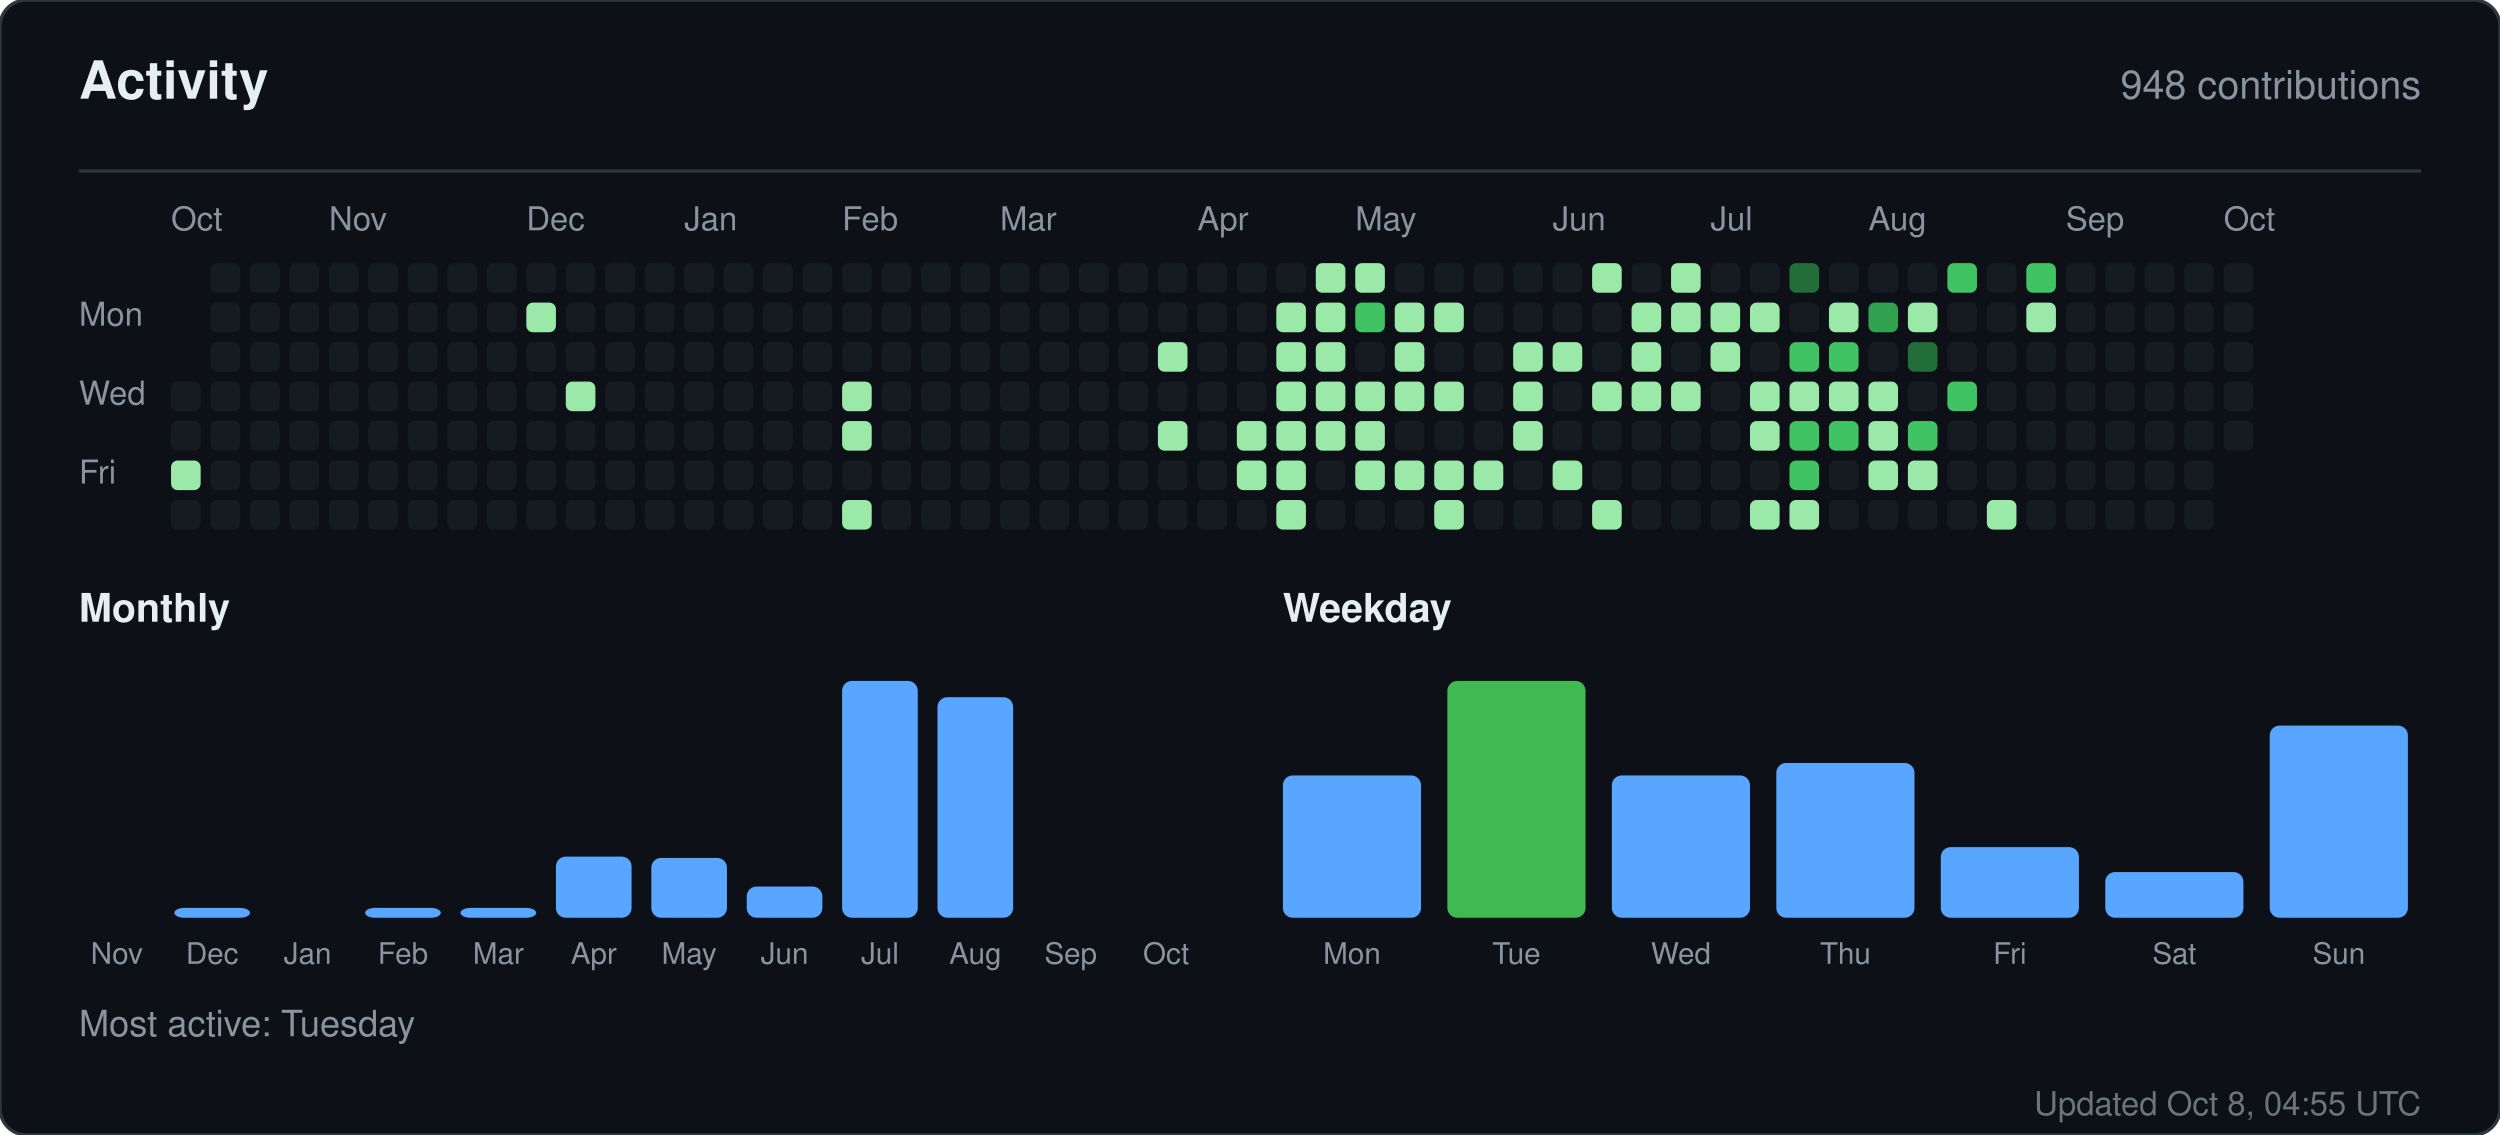
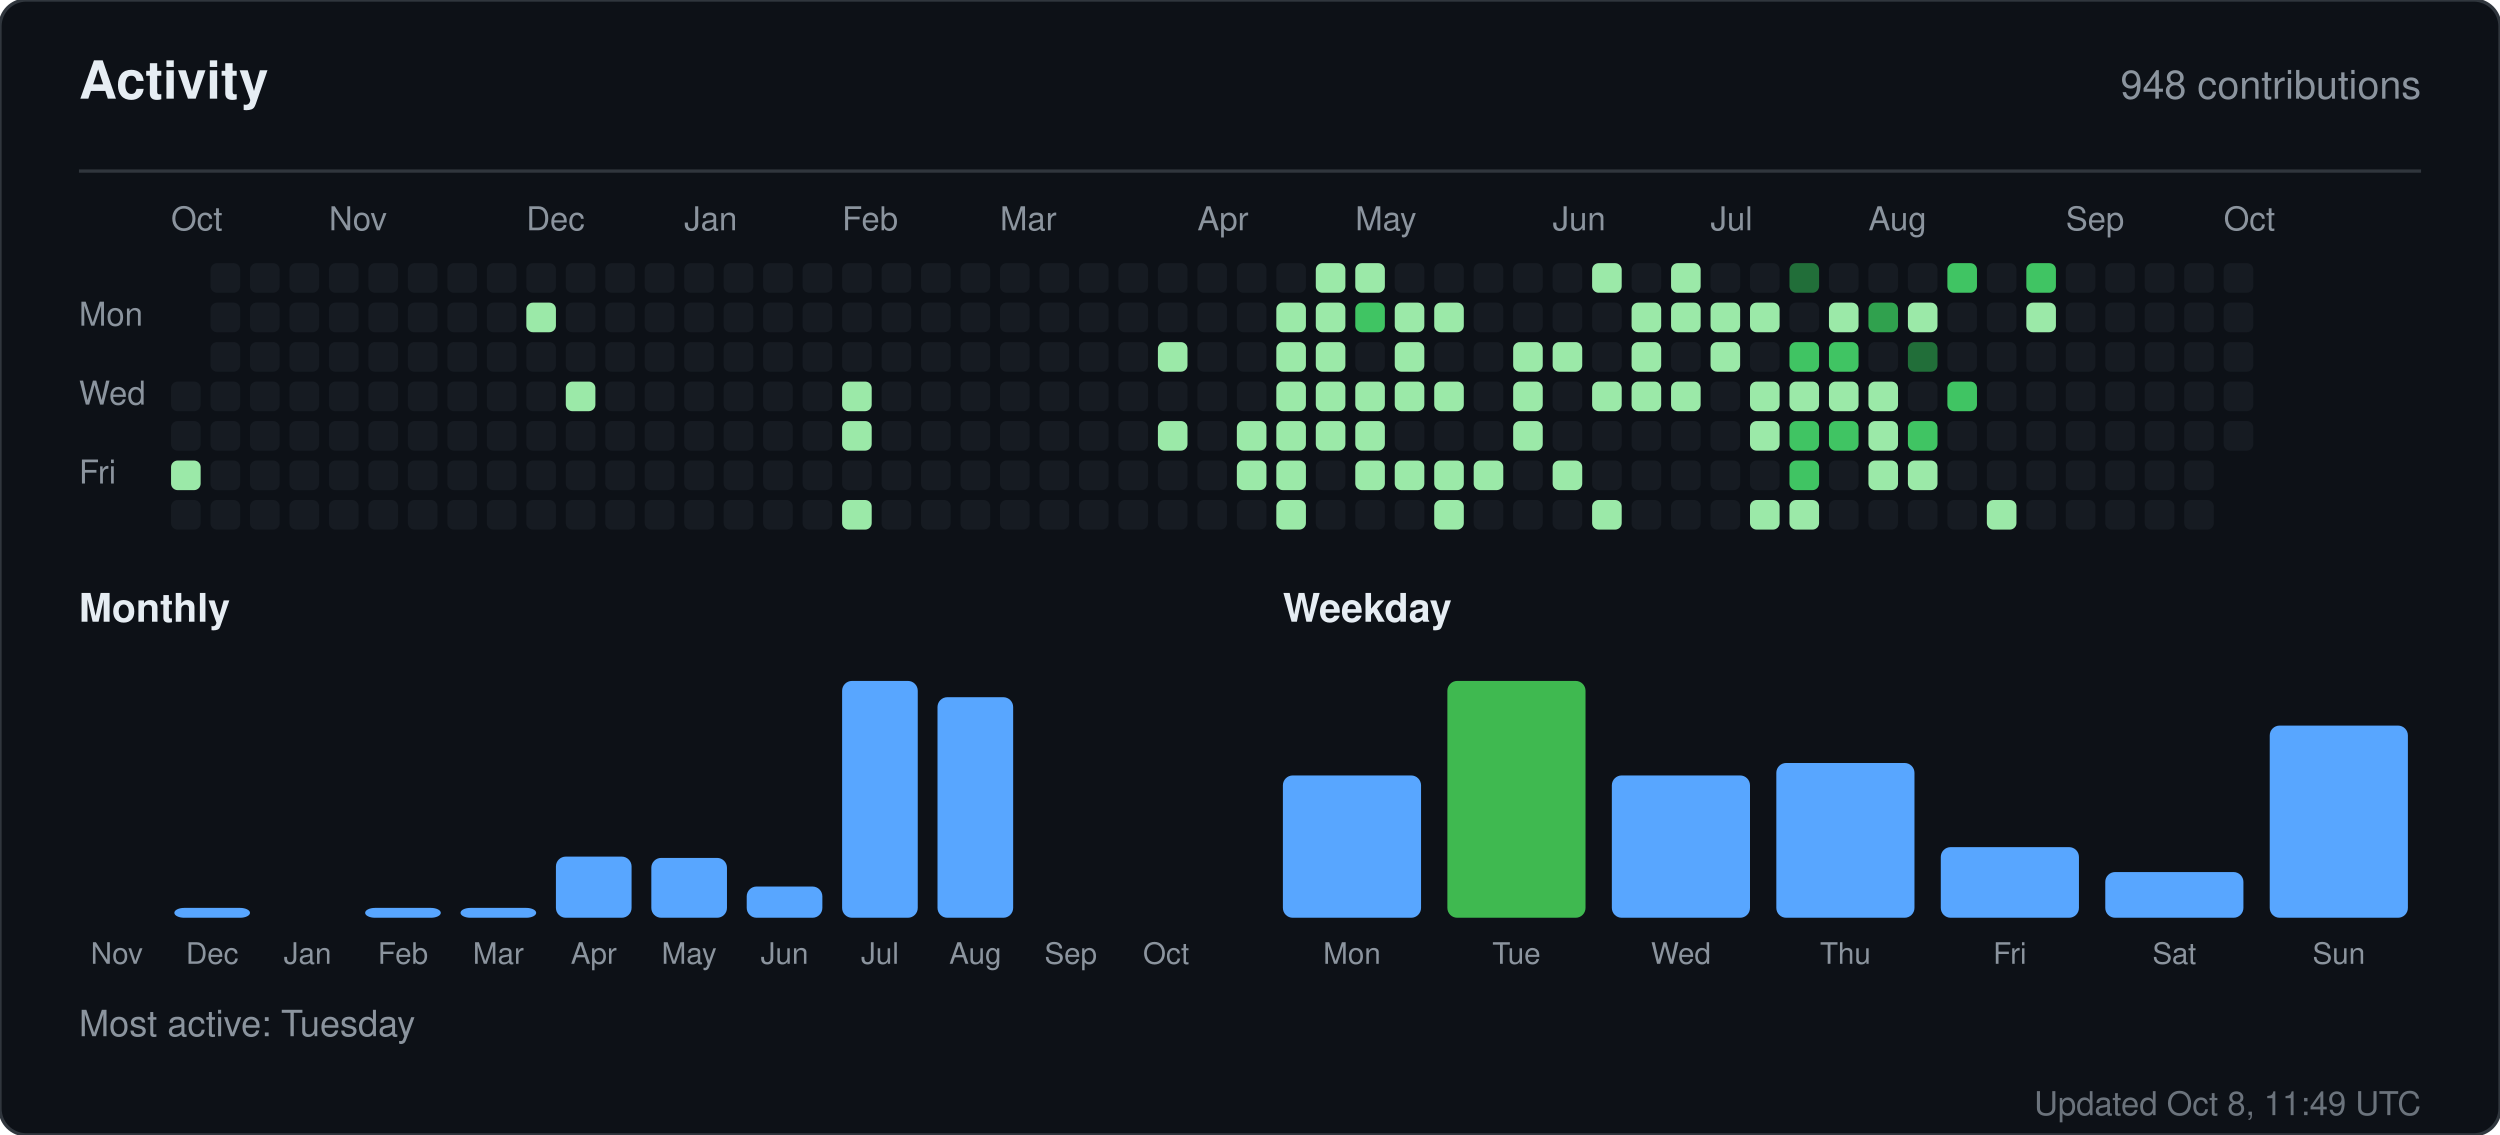
<svg xmlns="http://www.w3.org/2000/svg" width="760" height="345" viewBox="0 0 760 345" role="img" aria-label="Activity for sandiirawan12">
  <rect width="760" height="345" rx="8" fill="#0d1117" stroke="#30363d" />
  <g font-family="-apple-system, BlinkMacSystemFont, Segoe UI, Helvetica, Arial, sans-serif">
    <text x="24" y="30" fill="#e6edf3" font-size="16" font-weight="700">Activity</text>
    <text x="736" y="30" fill="#8b949e" font-size="12" text-anchor="end">948 contributions</text>
    <line x1="24" y1="52" x2="736" y2="52" stroke="#30363d" />
    <text x="52" y="70" fill="#8b949e" font-size="10">Oct</text>
    <text x="100" y="70" fill="#8b949e" font-size="10">Nov</text>
    <text x="160" y="70" fill="#8b949e" font-size="10">Dec</text>
    <text x="208" y="70" fill="#8b949e" font-size="10">Jan</text>
    <text x="256" y="70" fill="#8b949e" font-size="10">Feb</text>
    <text x="304" y="70" fill="#8b949e" font-size="10">Mar</text>
    <text x="364" y="70" fill="#8b949e" font-size="10">Apr</text>
    <text x="412" y="70" fill="#8b949e" font-size="10">May</text>
    <text x="472" y="70" fill="#8b949e" font-size="10">Jun</text>
    <text x="520" y="70" fill="#8b949e" font-size="10">Jul</text>
    <text x="568" y="70" fill="#8b949e" font-size="10">Aug</text>
    <text x="628" y="70" fill="#8b949e" font-size="10">Sep</text>
    <text x="676" y="70" fill="#8b949e" font-size="10">Oct</text>
    <text x="24" y="99" fill="#8b949e" font-size="10">Mon</text>
    <text x="24" y="123" fill="#8b949e" font-size="10">Wed</text>
    <text x="24" y="147" fill="#8b949e" font-size="10">Fri</text>
    <rect x="52" y="116" width="9" height="9" rx="2" fill="#161b22" />
    <rect x="52" y="128" width="9" height="9" rx="2" fill="#161b22" />
    <rect x="52" y="140" width="9" height="9" rx="2" fill="#9be9a8" />
    <rect x="52" y="152" width="9" height="9" rx="2" fill="#161b22" />
    <rect x="64" y="80" width="9" height="9" rx="2" fill="#161b22" />
    <rect x="64" y="92" width="9" height="9" rx="2" fill="#161b22" />
    <rect x="64" y="104" width="9" height="9" rx="2" fill="#161b22" />
    <rect x="64" y="116" width="9" height="9" rx="2" fill="#161b22" />
    <rect x="64" y="128" width="9" height="9" rx="2" fill="#161b22" />
    <rect x="64" y="140" width="9" height="9" rx="2" fill="#161b22" />
    <rect x="64" y="152" width="9" height="9" rx="2" fill="#161b22" />
    <rect x="76" y="80" width="9" height="9" rx="2" fill="#161b22" />
    <rect x="76" y="92" width="9" height="9" rx="2" fill="#161b22" />
    <rect x="76" y="104" width="9" height="9" rx="2" fill="#161b22" />
    <rect x="76" y="116" width="9" height="9" rx="2" fill="#161b22" />
    <rect x="76" y="128" width="9" height="9" rx="2" fill="#161b22" />
    <rect x="76" y="140" width="9" height="9" rx="2" fill="#161b22" />
    <rect x="76" y="152" width="9" height="9" rx="2" fill="#161b22" />
    <rect x="88" y="80" width="9" height="9" rx="2" fill="#161b22" />
    <rect x="88" y="92" width="9" height="9" rx="2" fill="#161b22" />
    <rect x="88" y="104" width="9" height="9" rx="2" fill="#161b22" />
    <rect x="88" y="116" width="9" height="9" rx="2" fill="#161b22" />
    <rect x="88" y="128" width="9" height="9" rx="2" fill="#161b22" />
    <rect x="88" y="140" width="9" height="9" rx="2" fill="#161b22" />
    <rect x="88" y="152" width="9" height="9" rx="2" fill="#161b22" />
    <rect x="100" y="80" width="9" height="9" rx="2" fill="#161b22" />
    <rect x="100" y="92" width="9" height="9" rx="2" fill="#161b22" />
    <rect x="100" y="104" width="9" height="9" rx="2" fill="#161b22" />
    <rect x="100" y="116" width="9" height="9" rx="2" fill="#161b22" />
    <rect x="100" y="128" width="9" height="9" rx="2" fill="#161b22" />
    <rect x="100" y="140" width="9" height="9" rx="2" fill="#161b22" />
    <rect x="100" y="152" width="9" height="9" rx="2" fill="#161b22" />
    <rect x="112" y="80" width="9" height="9" rx="2" fill="#161b22" />
    <rect x="112" y="92" width="9" height="9" rx="2" fill="#161b22" />
    <rect x="112" y="104" width="9" height="9" rx="2" fill="#161b22" />
    <rect x="112" y="116" width="9" height="9" rx="2" fill="#161b22" />
    <rect x="112" y="128" width="9" height="9" rx="2" fill="#161b22" />
    <rect x="112" y="140" width="9" height="9" rx="2" fill="#161b22" />
    <rect x="112" y="152" width="9" height="9" rx="2" fill="#161b22" />
    <rect x="124" y="80" width="9" height="9" rx="2" fill="#161b22" />
    <rect x="124" y="92" width="9" height="9" rx="2" fill="#161b22" />
    <rect x="124" y="104" width="9" height="9" rx="2" fill="#161b22" />
    <rect x="124" y="116" width="9" height="9" rx="2" fill="#161b22" />
    <rect x="124" y="128" width="9" height="9" rx="2" fill="#161b22" />
    <rect x="124" y="140" width="9" height="9" rx="2" fill="#161b22" />
    <rect x="124" y="152" width="9" height="9" rx="2" fill="#161b22" />
    <rect x="136" y="80" width="9" height="9" rx="2" fill="#161b22" />
    <rect x="136" y="92" width="9" height="9" rx="2" fill="#161b22" />
    <rect x="136" y="104" width="9" height="9" rx="2" fill="#161b22" />
    <rect x="136" y="116" width="9" height="9" rx="2" fill="#161b22" />
    <rect x="136" y="128" width="9" height="9" rx="2" fill="#161b22" />
    <rect x="136" y="140" width="9" height="9" rx="2" fill="#161b22" />
    <rect x="136" y="152" width="9" height="9" rx="2" fill="#161b22" />
    <rect x="148" y="80" width="9" height="9" rx="2" fill="#161b22" />
    <rect x="148" y="92" width="9" height="9" rx="2" fill="#161b22" />
    <rect x="148" y="104" width="9" height="9" rx="2" fill="#161b22" />
    <rect x="148" y="116" width="9" height="9" rx="2" fill="#161b22" />
    <rect x="148" y="128" width="9" height="9" rx="2" fill="#161b22" />
    <rect x="148" y="140" width="9" height="9" rx="2" fill="#161b22" />
    <rect x="148" y="152" width="9" height="9" rx="2" fill="#161b22" />
    <rect x="160" y="80" width="9" height="9" rx="2" fill="#161b22" />
    <rect x="160" y="92" width="9" height="9" rx="2" fill="#9be9a8" />
    <rect x="160" y="104" width="9" height="9" rx="2" fill="#161b22" />
    <rect x="160" y="116" width="9" height="9" rx="2" fill="#161b22" />
    <rect x="160" y="128" width="9" height="9" rx="2" fill="#161b22" />
    <rect x="160" y="140" width="9" height="9" rx="2" fill="#161b22" />
    <rect x="160" y="152" width="9" height="9" rx="2" fill="#161b22" />
    <rect x="172" y="80" width="9" height="9" rx="2" fill="#161b22" />
    <rect x="172" y="92" width="9" height="9" rx="2" fill="#161b22" />
    <rect x="172" y="104" width="9" height="9" rx="2" fill="#161b22" />
    <rect x="172" y="116" width="9" height="9" rx="2" fill="#9be9a8" />
    <rect x="172" y="128" width="9" height="9" rx="2" fill="#161b22" />
    <rect x="172" y="140" width="9" height="9" rx="2" fill="#161b22" />
    <rect x="172" y="152" width="9" height="9" rx="2" fill="#161b22" />
    <rect x="184" y="80" width="9" height="9" rx="2" fill="#161b22" />
    <rect x="184" y="92" width="9" height="9" rx="2" fill="#161b22" />
    <rect x="184" y="104" width="9" height="9" rx="2" fill="#161b22" />
    <rect x="184" y="116" width="9" height="9" rx="2" fill="#161b22" />
    <rect x="184" y="128" width="9" height="9" rx="2" fill="#161b22" />
    <rect x="184" y="140" width="9" height="9" rx="2" fill="#161b22" />
    <rect x="184" y="152" width="9" height="9" rx="2" fill="#161b22" />
    <rect x="196" y="80" width="9" height="9" rx="2" fill="#161b22" />
    <rect x="196" y="92" width="9" height="9" rx="2" fill="#161b22" />
    <rect x="196" y="104" width="9" height="9" rx="2" fill="#161b22" />
    <rect x="196" y="116" width="9" height="9" rx="2" fill="#161b22" />
    <rect x="196" y="128" width="9" height="9" rx="2" fill="#161b22" />
    <rect x="196" y="140" width="9" height="9" rx="2" fill="#161b22" />
    <rect x="196" y="152" width="9" height="9" rx="2" fill="#161b22" />
    <rect x="208" y="80" width="9" height="9" rx="2" fill="#161b22" />
    <rect x="208" y="92" width="9" height="9" rx="2" fill="#161b22" />
    <rect x="208" y="104" width="9" height="9" rx="2" fill="#161b22" />
    <rect x="208" y="116" width="9" height="9" rx="2" fill="#161b22" />
    <rect x="208" y="128" width="9" height="9" rx="2" fill="#161b22" />
    <rect x="208" y="140" width="9" height="9" rx="2" fill="#161b22" />
    <rect x="208" y="152" width="9" height="9" rx="2" fill="#161b22" />
    <rect x="220" y="80" width="9" height="9" rx="2" fill="#161b22" />
    <rect x="220" y="92" width="9" height="9" rx="2" fill="#161b22" />
    <rect x="220" y="104" width="9" height="9" rx="2" fill="#161b22" />
    <rect x="220" y="116" width="9" height="9" rx="2" fill="#161b22" />
    <rect x="220" y="128" width="9" height="9" rx="2" fill="#161b22" />
    <rect x="220" y="140" width="9" height="9" rx="2" fill="#161b22" />
    <rect x="220" y="152" width="9" height="9" rx="2" fill="#161b22" />
    <rect x="232" y="80" width="9" height="9" rx="2" fill="#161b22" />
    <rect x="232" y="92" width="9" height="9" rx="2" fill="#161b22" />
    <rect x="232" y="104" width="9" height="9" rx="2" fill="#161b22" />
    <rect x="232" y="116" width="9" height="9" rx="2" fill="#161b22" />
    <rect x="232" y="128" width="9" height="9" rx="2" fill="#161b22" />
    <rect x="232" y="140" width="9" height="9" rx="2" fill="#161b22" />
    <rect x="232" y="152" width="9" height="9" rx="2" fill="#161b22" />
    <rect x="244" y="80" width="9" height="9" rx="2" fill="#161b22" />
    <rect x="244" y="92" width="9" height="9" rx="2" fill="#161b22" />
    <rect x="244" y="104" width="9" height="9" rx="2" fill="#161b22" />
    <rect x="244" y="116" width="9" height="9" rx="2" fill="#161b22" />
    <rect x="244" y="128" width="9" height="9" rx="2" fill="#161b22" />
    <rect x="244" y="140" width="9" height="9" rx="2" fill="#161b22" />
    <rect x="244" y="152" width="9" height="9" rx="2" fill="#161b22" />
    <rect x="256" y="80" width="9" height="9" rx="2" fill="#161b22" />
    <rect x="256" y="92" width="9" height="9" rx="2" fill="#161b22" />
    <rect x="256" y="104" width="9" height="9" rx="2" fill="#161b22" />
    <rect x="256" y="116" width="9" height="9" rx="2" fill="#9be9a8" />
    <rect x="256" y="128" width="9" height="9" rx="2" fill="#9be9a8" />
    <rect x="256" y="140" width="9" height="9" rx="2" fill="#161b22" />
    <rect x="256" y="152" width="9" height="9" rx="2" fill="#9be9a8" />
    <rect x="268" y="80" width="9" height="9" rx="2" fill="#161b22" />
    <rect x="268" y="92" width="9" height="9" rx="2" fill="#161b22" />
    <rect x="268" y="104" width="9" height="9" rx="2" fill="#161b22" />
    <rect x="268" y="116" width="9" height="9" rx="2" fill="#161b22" />
    <rect x="268" y="128" width="9" height="9" rx="2" fill="#161b22" />
    <rect x="268" y="140" width="9" height="9" rx="2" fill="#161b22" />
    <rect x="268" y="152" width="9" height="9" rx="2" fill="#161b22" />
    <rect x="280" y="80" width="9" height="9" rx="2" fill="#161b22" />
    <rect x="280" y="92" width="9" height="9" rx="2" fill="#161b22" />
    <rect x="280" y="104" width="9" height="9" rx="2" fill="#161b22" />
    <rect x="280" y="116" width="9" height="9" rx="2" fill="#161b22" />
    <rect x="280" y="128" width="9" height="9" rx="2" fill="#161b22" />
    <rect x="280" y="140" width="9" height="9" rx="2" fill="#161b22" />
    <rect x="280" y="152" width="9" height="9" rx="2" fill="#161b22" />
    <rect x="292" y="80" width="9" height="9" rx="2" fill="#161b22" />
    <rect x="292" y="92" width="9" height="9" rx="2" fill="#161b22" />
    <rect x="292" y="104" width="9" height="9" rx="2" fill="#161b22" />
    <rect x="292" y="116" width="9" height="9" rx="2" fill="#161b22" />
    <rect x="292" y="128" width="9" height="9" rx="2" fill="#161b22" />
    <rect x="292" y="140" width="9" height="9" rx="2" fill="#161b22" />
    <rect x="292" y="152" width="9" height="9" rx="2" fill="#161b22" />
    <rect x="304" y="80" width="9" height="9" rx="2" fill="#161b22" />
    <rect x="304" y="92" width="9" height="9" rx="2" fill="#161b22" />
    <rect x="304" y="104" width="9" height="9" rx="2" fill="#161b22" />
    <rect x="304" y="116" width="9" height="9" rx="2" fill="#161b22" />
    <rect x="304" y="128" width="9" height="9" rx="2" fill="#161b22" />
    <rect x="304" y="140" width="9" height="9" rx="2" fill="#161b22" />
    <rect x="304" y="152" width="9" height="9" rx="2" fill="#161b22" />
    <rect x="316" y="80" width="9" height="9" rx="2" fill="#161b22" />
    <rect x="316" y="92" width="9" height="9" rx="2" fill="#161b22" />
    <rect x="316" y="104" width="9" height="9" rx="2" fill="#161b22" />
    <rect x="316" y="116" width="9" height="9" rx="2" fill="#161b22" />
    <rect x="316" y="128" width="9" height="9" rx="2" fill="#161b22" />
    <rect x="316" y="140" width="9" height="9" rx="2" fill="#161b22" />
    <rect x="316" y="152" width="9" height="9" rx="2" fill="#161b22" />
    <rect x="328" y="80" width="9" height="9" rx="2" fill="#161b22" />
    <rect x="328" y="92" width="9" height="9" rx="2" fill="#161b22" />
    <rect x="328" y="104" width="9" height="9" rx="2" fill="#161b22" />
    <rect x="328" y="116" width="9" height="9" rx="2" fill="#161b22" />
    <rect x="328" y="128" width="9" height="9" rx="2" fill="#161b22" />
    <rect x="328" y="140" width="9" height="9" rx="2" fill="#161b22" />
    <rect x="328" y="152" width="9" height="9" rx="2" fill="#161b22" />
    <rect x="340" y="80" width="9" height="9" rx="2" fill="#161b22" />
    <rect x="340" y="92" width="9" height="9" rx="2" fill="#161b22" />
    <rect x="340" y="104" width="9" height="9" rx="2" fill="#161b22" />
    <rect x="340" y="116" width="9" height="9" rx="2" fill="#161b22" />
    <rect x="340" y="128" width="9" height="9" rx="2" fill="#161b22" />
    <rect x="340" y="140" width="9" height="9" rx="2" fill="#161b22" />
    <rect x="340" y="152" width="9" height="9" rx="2" fill="#161b22" />
    <rect x="352" y="80" width="9" height="9" rx="2" fill="#161b22" />
    <rect x="352" y="92" width="9" height="9" rx="2" fill="#161b22" />
    <rect x="352" y="104" width="9" height="9" rx="2" fill="#9be9a8" />
    <rect x="352" y="116" width="9" height="9" rx="2" fill="#161b22" />
    <rect x="352" y="128" width="9" height="9" rx="2" fill="#9be9a8" />
    <rect x="352" y="140" width="9" height="9" rx="2" fill="#161b22" />
    <rect x="352" y="152" width="9" height="9" rx="2" fill="#161b22" />
    <rect x="364" y="80" width="9" height="9" rx="2" fill="#161b22" />
    <rect x="364" y="92" width="9" height="9" rx="2" fill="#161b22" />
    <rect x="364" y="104" width="9" height="9" rx="2" fill="#161b22" />
    <rect x="364" y="116" width="9" height="9" rx="2" fill="#161b22" />
    <rect x="364" y="128" width="9" height="9" rx="2" fill="#161b22" />
    <rect x="364" y="140" width="9" height="9" rx="2" fill="#161b22" />
    <rect x="364" y="152" width="9" height="9" rx="2" fill="#161b22" />
    <rect x="376" y="80" width="9" height="9" rx="2" fill="#161b22" />
    <rect x="376" y="92" width="9" height="9" rx="2" fill="#161b22" />
    <rect x="376" y="104" width="9" height="9" rx="2" fill="#161b22" />
    <rect x="376" y="116" width="9" height="9" rx="2" fill="#161b22" />
    <rect x="376" y="128" width="9" height="9" rx="2" fill="#9be9a8" />
    <rect x="376" y="140" width="9" height="9" rx="2" fill="#9be9a8" />
    <rect x="376" y="152" width="9" height="9" rx="2" fill="#161b22" />
    <rect x="388" y="80" width="9" height="9" rx="2" fill="#161b22" />
    <rect x="388" y="92" width="9" height="9" rx="2" fill="#9be9a8" />
    <rect x="388" y="104" width="9" height="9" rx="2" fill="#9be9a8" />
    <rect x="388" y="116" width="9" height="9" rx="2" fill="#9be9a8" />
    <rect x="388" y="128" width="9" height="9" rx="2" fill="#9be9a8" />
    <rect x="388" y="140" width="9" height="9" rx="2" fill="#9be9a8" />
    <rect x="388" y="152" width="9" height="9" rx="2" fill="#9be9a8" />
    <rect x="400" y="80" width="9" height="9" rx="2" fill="#9be9a8" />
    <rect x="400" y="92" width="9" height="9" rx="2" fill="#9be9a8" />
    <rect x="400" y="104" width="9" height="9" rx="2" fill="#9be9a8" />
    <rect x="400" y="116" width="9" height="9" rx="2" fill="#9be9a8" />
    <rect x="400" y="128" width="9" height="9" rx="2" fill="#9be9a8" />
    <rect x="400" y="140" width="9" height="9" rx="2" fill="#161b22" />
    <rect x="400" y="152" width="9" height="9" rx="2" fill="#161b22" />
    <rect x="412" y="80" width="9" height="9" rx="2" fill="#9be9a8" />
    <rect x="412" y="92" width="9" height="9" rx="2" fill="#40c463" />
    <rect x="412" y="104" width="9" height="9" rx="2" fill="#161b22" />
    <rect x="412" y="116" width="9" height="9" rx="2" fill="#9be9a8" />
    <rect x="412" y="128" width="9" height="9" rx="2" fill="#9be9a8" />
    <rect x="412" y="140" width="9" height="9" rx="2" fill="#9be9a8" />
    <rect x="412" y="152" width="9" height="9" rx="2" fill="#161b22" />
    <rect x="424" y="80" width="9" height="9" rx="2" fill="#161b22" />
    <rect x="424" y="92" width="9" height="9" rx="2" fill="#9be9a8" />
    <rect x="424" y="104" width="9" height="9" rx="2" fill="#9be9a8" />
    <rect x="424" y="116" width="9" height="9" rx="2" fill="#9be9a8" />
    <rect x="424" y="128" width="9" height="9" rx="2" fill="#161b22" />
    <rect x="424" y="140" width="9" height="9" rx="2" fill="#9be9a8" />
    <rect x="424" y="152" width="9" height="9" rx="2" fill="#161b22" />
    <rect x="436" y="80" width="9" height="9" rx="2" fill="#161b22" />
    <rect x="436" y="92" width="9" height="9" rx="2" fill="#9be9a8" />
    <rect x="436" y="104" width="9" height="9" rx="2" fill="#161b22" />
    <rect x="436" y="116" width="9" height="9" rx="2" fill="#9be9a8" />
    <rect x="436" y="128" width="9" height="9" rx="2" fill="#161b22" />
    <rect x="436" y="140" width="9" height="9" rx="2" fill="#9be9a8" />
    <rect x="436" y="152" width="9" height="9" rx="2" fill="#9be9a8" />
    <rect x="448" y="80" width="9" height="9" rx="2" fill="#161b22" />
    <rect x="448" y="92" width="9" height="9" rx="2" fill="#161b22" />
    <rect x="448" y="104" width="9" height="9" rx="2" fill="#161b22" />
    <rect x="448" y="116" width="9" height="9" rx="2" fill="#161b22" />
    <rect x="448" y="128" width="9" height="9" rx="2" fill="#161b22" />
    <rect x="448" y="140" width="9" height="9" rx="2" fill="#9be9a8" />
    <rect x="448" y="152" width="9" height="9" rx="2" fill="#161b22" />
    <rect x="460" y="80" width="9" height="9" rx="2" fill="#161b22" />
    <rect x="460" y="92" width="9" height="9" rx="2" fill="#161b22" />
    <rect x="460" y="104" width="9" height="9" rx="2" fill="#9be9a8" />
    <rect x="460" y="116" width="9" height="9" rx="2" fill="#9be9a8" />
    <rect x="460" y="128" width="9" height="9" rx="2" fill="#9be9a8" />
    <rect x="460" y="140" width="9" height="9" rx="2" fill="#161b22" />
    <rect x="460" y="152" width="9" height="9" rx="2" fill="#161b22" />
    <rect x="472" y="80" width="9" height="9" rx="2" fill="#161b22" />
    <rect x="472" y="92" width="9" height="9" rx="2" fill="#161b22" />
    <rect x="472" y="104" width="9" height="9" rx="2" fill="#9be9a8" />
    <rect x="472" y="116" width="9" height="9" rx="2" fill="#161b22" />
    <rect x="472" y="128" width="9" height="9" rx="2" fill="#161b22" />
    <rect x="472" y="140" width="9" height="9" rx="2" fill="#9be9a8" />
    <rect x="472" y="152" width="9" height="9" rx="2" fill="#161b22" />
    <rect x="484" y="80" width="9" height="9" rx="2" fill="#9be9a8" />
    <rect x="484" y="92" width="9" height="9" rx="2" fill="#161b22" />
    <rect x="484" y="104" width="9" height="9" rx="2" fill="#161b22" />
    <rect x="484" y="116" width="9" height="9" rx="2" fill="#9be9a8" />
    <rect x="484" y="128" width="9" height="9" rx="2" fill="#161b22" />
    <rect x="484" y="140" width="9" height="9" rx="2" fill="#161b22" />
    <rect x="484" y="152" width="9" height="9" rx="2" fill="#9be9a8" />
    <rect x="496" y="80" width="9" height="9" rx="2" fill="#161b22" />
    <rect x="496" y="92" width="9" height="9" rx="2" fill="#9be9a8" />
    <rect x="496" y="104" width="9" height="9" rx="2" fill="#9be9a8" />
    <rect x="496" y="116" width="9" height="9" rx="2" fill="#9be9a8" />
    <rect x="496" y="128" width="9" height="9" rx="2" fill="#161b22" />
    <rect x="496" y="140" width="9" height="9" rx="2" fill="#161b22" />
    <rect x="496" y="152" width="9" height="9" rx="2" fill="#161b22" />
    <rect x="508" y="80" width="9" height="9" rx="2" fill="#9be9a8" />
    <rect x="508" y="92" width="9" height="9" rx="2" fill="#9be9a8" />
    <rect x="508" y="104" width="9" height="9" rx="2" fill="#161b22" />
    <rect x="508" y="116" width="9" height="9" rx="2" fill="#9be9a8" />
    <rect x="508" y="128" width="9" height="9" rx="2" fill="#161b22" />
    <rect x="508" y="140" width="9" height="9" rx="2" fill="#161b22" />
    <rect x="508" y="152" width="9" height="9" rx="2" fill="#161b22" />
    <rect x="520" y="80" width="9" height="9" rx="2" fill="#161b22" />
    <rect x="520" y="92" width="9" height="9" rx="2" fill="#9be9a8" />
    <rect x="520" y="104" width="9" height="9" rx="2" fill="#9be9a8" />
    <rect x="520" y="116" width="9" height="9" rx="2" fill="#161b22" />
    <rect x="520" y="128" width="9" height="9" rx="2" fill="#161b22" />
    <rect x="520" y="140" width="9" height="9" rx="2" fill="#161b22" />
    <rect x="520" y="152" width="9" height="9" rx="2" fill="#161b22" />
    <rect x="532" y="80" width="9" height="9" rx="2" fill="#161b22" />
    <rect x="532" y="92" width="9" height="9" rx="2" fill="#9be9a8" />
    <rect x="532" y="104" width="9" height="9" rx="2" fill="#161b22" />
    <rect x="532" y="116" width="9" height="9" rx="2" fill="#9be9a8" />
    <rect x="532" y="128" width="9" height="9" rx="2" fill="#9be9a8" />
    <rect x="532" y="140" width="9" height="9" rx="2" fill="#161b22" />
    <rect x="532" y="152" width="9" height="9" rx="2" fill="#9be9a8" />
    <rect x="544" y="80" width="9" height="9" rx="2" fill="#216e39" />
    <rect x="544" y="92" width="9" height="9" rx="2" fill="#161b22" />
    <rect x="544" y="104" width="9" height="9" rx="2" fill="#40c463" />
    <rect x="544" y="116" width="9" height="9" rx="2" fill="#9be9a8" />
    <rect x="544" y="128" width="9" height="9" rx="2" fill="#40c463" />
    <rect x="544" y="140" width="9" height="9" rx="2" fill="#40c463" />
    <rect x="544" y="152" width="9" height="9" rx="2" fill="#9be9a8" />
    <rect x="556" y="80" width="9" height="9" rx="2" fill="#161b22" />
    <rect x="556" y="92" width="9" height="9" rx="2" fill="#9be9a8" />
    <rect x="556" y="104" width="9" height="9" rx="2" fill="#40c463" />
    <rect x="556" y="116" width="9" height="9" rx="2" fill="#9be9a8" />
    <rect x="556" y="128" width="9" height="9" rx="2" fill="#40c463" />
    <rect x="556" y="140" width="9" height="9" rx="2" fill="#161b22" />
    <rect x="556" y="152" width="9" height="9" rx="2" fill="#161b22" />
    <rect x="568" y="80" width="9" height="9" rx="2" fill="#161b22" />
    <rect x="568" y="92" width="9" height="9" rx="2" fill="#30a14e" />
    <rect x="568" y="104" width="9" height="9" rx="2" fill="#161b22" />
    <rect x="568" y="116" width="9" height="9" rx="2" fill="#9be9a8" />
    <rect x="568" y="128" width="9" height="9" rx="2" fill="#9be9a8" />
    <rect x="568" y="140" width="9" height="9" rx="2" fill="#9be9a8" />
    <rect x="568" y="152" width="9" height="9" rx="2" fill="#161b22" />
    <rect x="580" y="80" width="9" height="9" rx="2" fill="#161b22" />
    <rect x="580" y="92" width="9" height="9" rx="2" fill="#9be9a8" />
    <rect x="580" y="104" width="9" height="9" rx="2" fill="#216e39" />
    <rect x="580" y="116" width="9" height="9" rx="2" fill="#161b22" />
    <rect x="580" y="128" width="9" height="9" rx="2" fill="#40c463" />
    <rect x="580" y="140" width="9" height="9" rx="2" fill="#9be9a8" />
    <rect x="580" y="152" width="9" height="9" rx="2" fill="#161b22" />
    <rect x="592" y="80" width="9" height="9" rx="2" fill="#40c463" />
    <rect x="592" y="92" width="9" height="9" rx="2" fill="#161b22" />
    <rect x="592" y="104" width="9" height="9" rx="2" fill="#161b22" />
    <rect x="592" y="116" width="9" height="9" rx="2" fill="#40c463" />
    <rect x="592" y="128" width="9" height="9" rx="2" fill="#161b22" />
    <rect x="592" y="140" width="9" height="9" rx="2" fill="#161b22" />
    <rect x="592" y="152" width="9" height="9" rx="2" fill="#161b22" />
    <rect x="604" y="80" width="9" height="9" rx="2" fill="#161b22" />
    <rect x="604" y="92" width="9" height="9" rx="2" fill="#161b22" />
    <rect x="604" y="104" width="9" height="9" rx="2" fill="#161b22" />
    <rect x="604" y="116" width="9" height="9" rx="2" fill="#161b22" />
    <rect x="604" y="128" width="9" height="9" rx="2" fill="#161b22" />
    <rect x="604" y="140" width="9" height="9" rx="2" fill="#161b22" />
    <rect x="604" y="152" width="9" height="9" rx="2" fill="#9be9a8" />
    <rect x="616" y="80" width="9" height="9" rx="2" fill="#40c463" />
    <rect x="616" y="92" width="9" height="9" rx="2" fill="#9be9a8" />
    <rect x="616" y="104" width="9" height="9" rx="2" fill="#161b22" />
    <rect x="616" y="116" width="9" height="9" rx="2" fill="#161b22" />
    <rect x="616" y="128" width="9" height="9" rx="2" fill="#161b22" />
    <rect x="616" y="140" width="9" height="9" rx="2" fill="#161b22" />
    <rect x="616" y="152" width="9" height="9" rx="2" fill="#161b22" />
    <rect x="628" y="80" width="9" height="9" rx="2" fill="#161b22" />
    <rect x="628" y="92" width="9" height="9" rx="2" fill="#161b22" />
    <rect x="628" y="104" width="9" height="9" rx="2" fill="#161b22" />
    <rect x="628" y="116" width="9" height="9" rx="2" fill="#161b22" />
    <rect x="628" y="128" width="9" height="9" rx="2" fill="#161b22" />
    <rect x="628" y="140" width="9" height="9" rx="2" fill="#161b22" />
    <rect x="628" y="152" width="9" height="9" rx="2" fill="#161b22" />
    <rect x="640" y="80" width="9" height="9" rx="2" fill="#161b22" />
    <rect x="640" y="92" width="9" height="9" rx="2" fill="#161b22" />
    <rect x="640" y="104" width="9" height="9" rx="2" fill="#161b22" />
    <rect x="640" y="116" width="9" height="9" rx="2" fill="#161b22" />
    <rect x="640" y="128" width="9" height="9" rx="2" fill="#161b22" />
    <rect x="640" y="140" width="9" height="9" rx="2" fill="#161b22" />
    <rect x="640" y="152" width="9" height="9" rx="2" fill="#161b22" />
    <rect x="652" y="80" width="9" height="9" rx="2" fill="#161b22" />
    <rect x="652" y="92" width="9" height="9" rx="2" fill="#161b22" />
    <rect x="652" y="104" width="9" height="9" rx="2" fill="#161b22" />
    <rect x="652" y="116" width="9" height="9" rx="2" fill="#161b22" />
    <rect x="652" y="128" width="9" height="9" rx="2" fill="#161b22" />
    <rect x="652" y="140" width="9" height="9" rx="2" fill="#161b22" />
    <rect x="652" y="152" width="9" height="9" rx="2" fill="#161b22" />
    <rect x="664" y="80" width="9" height="9" rx="2" fill="#161b22" />
    <rect x="664" y="92" width="9" height="9" rx="2" fill="#161b22" />
    <rect x="664" y="104" width="9" height="9" rx="2" fill="#161b22" />
    <rect x="664" y="116" width="9" height="9" rx="2" fill="#161b22" />
    <rect x="664" y="128" width="9" height="9" rx="2" fill="#161b22" />
    <rect x="664" y="140" width="9" height="9" rx="2" fill="#161b22" />
    <rect x="664" y="152" width="9" height="9" rx="2" fill="#161b22" />
    <rect x="676" y="80" width="9" height="9" rx="2" fill="#161b22" />
    <rect x="676" y="92" width="9" height="9" rx="2" fill="#161b22" />
    <rect x="676" y="104" width="9" height="9" rx="2" fill="#161b22" />
    <rect x="676" y="116" width="9" height="9" rx="2" fill="#161b22" />
    <rect x="676" y="128" width="9" height="9" rx="2" fill="#161b22" />
    <text x="24" y="189" fill="#e6edf3" font-size="12" font-weight="600">Monthly</text>
    <text x="390" y="189" fill="#e6edf3" font-size="12" font-weight="600">Weekday</text>
    <rect x="24" y="279" width="23" height="0" rx="3" fill="#58a6ff" />
    <text x="35.5" y="293" fill="#8b949e" font-size="9" text-anchor="middle">Nov</text>
    <rect x="53" y="276" width="23" height="3" rx="3" fill="#58a6ff" />
    <text x="64.5" y="293" fill="#8b949e" font-size="9" text-anchor="middle">Dec</text>
    <rect x="82" y="279" width="23" height="0" rx="3" fill="#58a6ff" />
    <text x="93.5" y="293" fill="#8b949e" font-size="9" text-anchor="middle">Jan</text>
    <rect x="111" y="276" width="23" height="3" rx="3" fill="#58a6ff" />
    <text x="122.5" y="293" fill="#8b949e" font-size="9" text-anchor="middle">Feb</text>
    <rect x="140" y="276" width="23" height="3" rx="3" fill="#58a6ff" />
    <text x="151.5" y="293" fill="#8b949e" font-size="9" text-anchor="middle">Mar</text>
    <rect x="169" y="260.407" width="23" height="18.593" rx="3" fill="#58a6ff" />
    <text x="180.5" y="293" fill="#8b949e" font-size="9" text-anchor="middle">Apr</text>
    <rect x="198" y="260.802" width="23" height="18.198" rx="3" fill="#58a6ff" />
    <text x="209.5" y="293" fill="#8b949e" font-size="9" text-anchor="middle">May</text>
    <rect x="227" y="269.505" width="23" height="9.495" rx="3" fill="#58a6ff" />
    <text x="238.5" y="293" fill="#8b949e" font-size="9" text-anchor="middle">Jun</text>
    <rect x="256" y="207" width="23" height="72" rx="3" fill="#58a6ff" />
    <text x="267.5" y="293" fill="#8b949e" font-size="9" text-anchor="middle">Jul</text>
    <rect x="285" y="211.945" width="23" height="67.055" rx="3" fill="#58a6ff" />
    <text x="296.5" y="293" fill="#8b949e" font-size="9" text-anchor="middle">Aug</text>
    <rect x="314" y="279" width="23" height="0" rx="3" fill="#58a6ff" />
    <text x="325.5" y="293" fill="#8b949e" font-size="9" text-anchor="middle">Sep</text>
    <rect x="343" y="279" width="23" height="0" rx="3" fill="#58a6ff" />
    <text x="354.5" y="293" fill="#8b949e" font-size="9" text-anchor="middle">Oct</text>
    <rect x="390" y="235.737" width="42" height="43.263" rx="3" fill="#58a6ff" />
    <text x="411" y="293" fill="#8b949e" font-size="9" text-anchor="middle">Mon</text>
    <rect x="440" y="207" width="42" height="72" rx="3" fill="#3fb950" />
    <text x="461" y="293" fill="#8b949e" font-size="9" text-anchor="middle">Tue</text>
    <rect x="490" y="235.737" width="42" height="43.263" rx="3" fill="#58a6ff" />
    <text x="511" y="293" fill="#8b949e" font-size="9" text-anchor="middle">Wed</text>
    <rect x="540" y="231.947" width="42" height="47.053" rx="3" fill="#58a6ff" />
    <text x="561" y="293" fill="#8b949e" font-size="9" text-anchor="middle">Thu</text>
    <rect x="590" y="257.526" width="42" height="21.474" rx="3" fill="#58a6ff" />
    <text x="611" y="293" fill="#8b949e" font-size="9" text-anchor="middle">Fri</text>
    <rect x="640" y="265.105" width="42" height="13.895" rx="3" fill="#58a6ff" />
    <text x="661" y="293" fill="#8b949e" font-size="9" text-anchor="middle">Sat</text>
    <rect x="690" y="220.579" width="42" height="58.421" rx="3" fill="#58a6ff" />
    <text x="711" y="293" fill="#8b949e" font-size="9" text-anchor="middle">Sun</text>
    <text x="24" y="315" fill="#8b949e" font-size="11">Most active: Tuesday</text>
-     <text x="736" y="339" fill="#8b949e" font-size="10" text-anchor="end" opacity="0.75">Updated Oct 8, 04:55 UTC</text>
+     <text x="736" y="339" fill="#8b949e" font-size="10" text-anchor="end" opacity="0.75">Updated Oct 8, 11:49 UTC</text>
  </g>
</svg>
